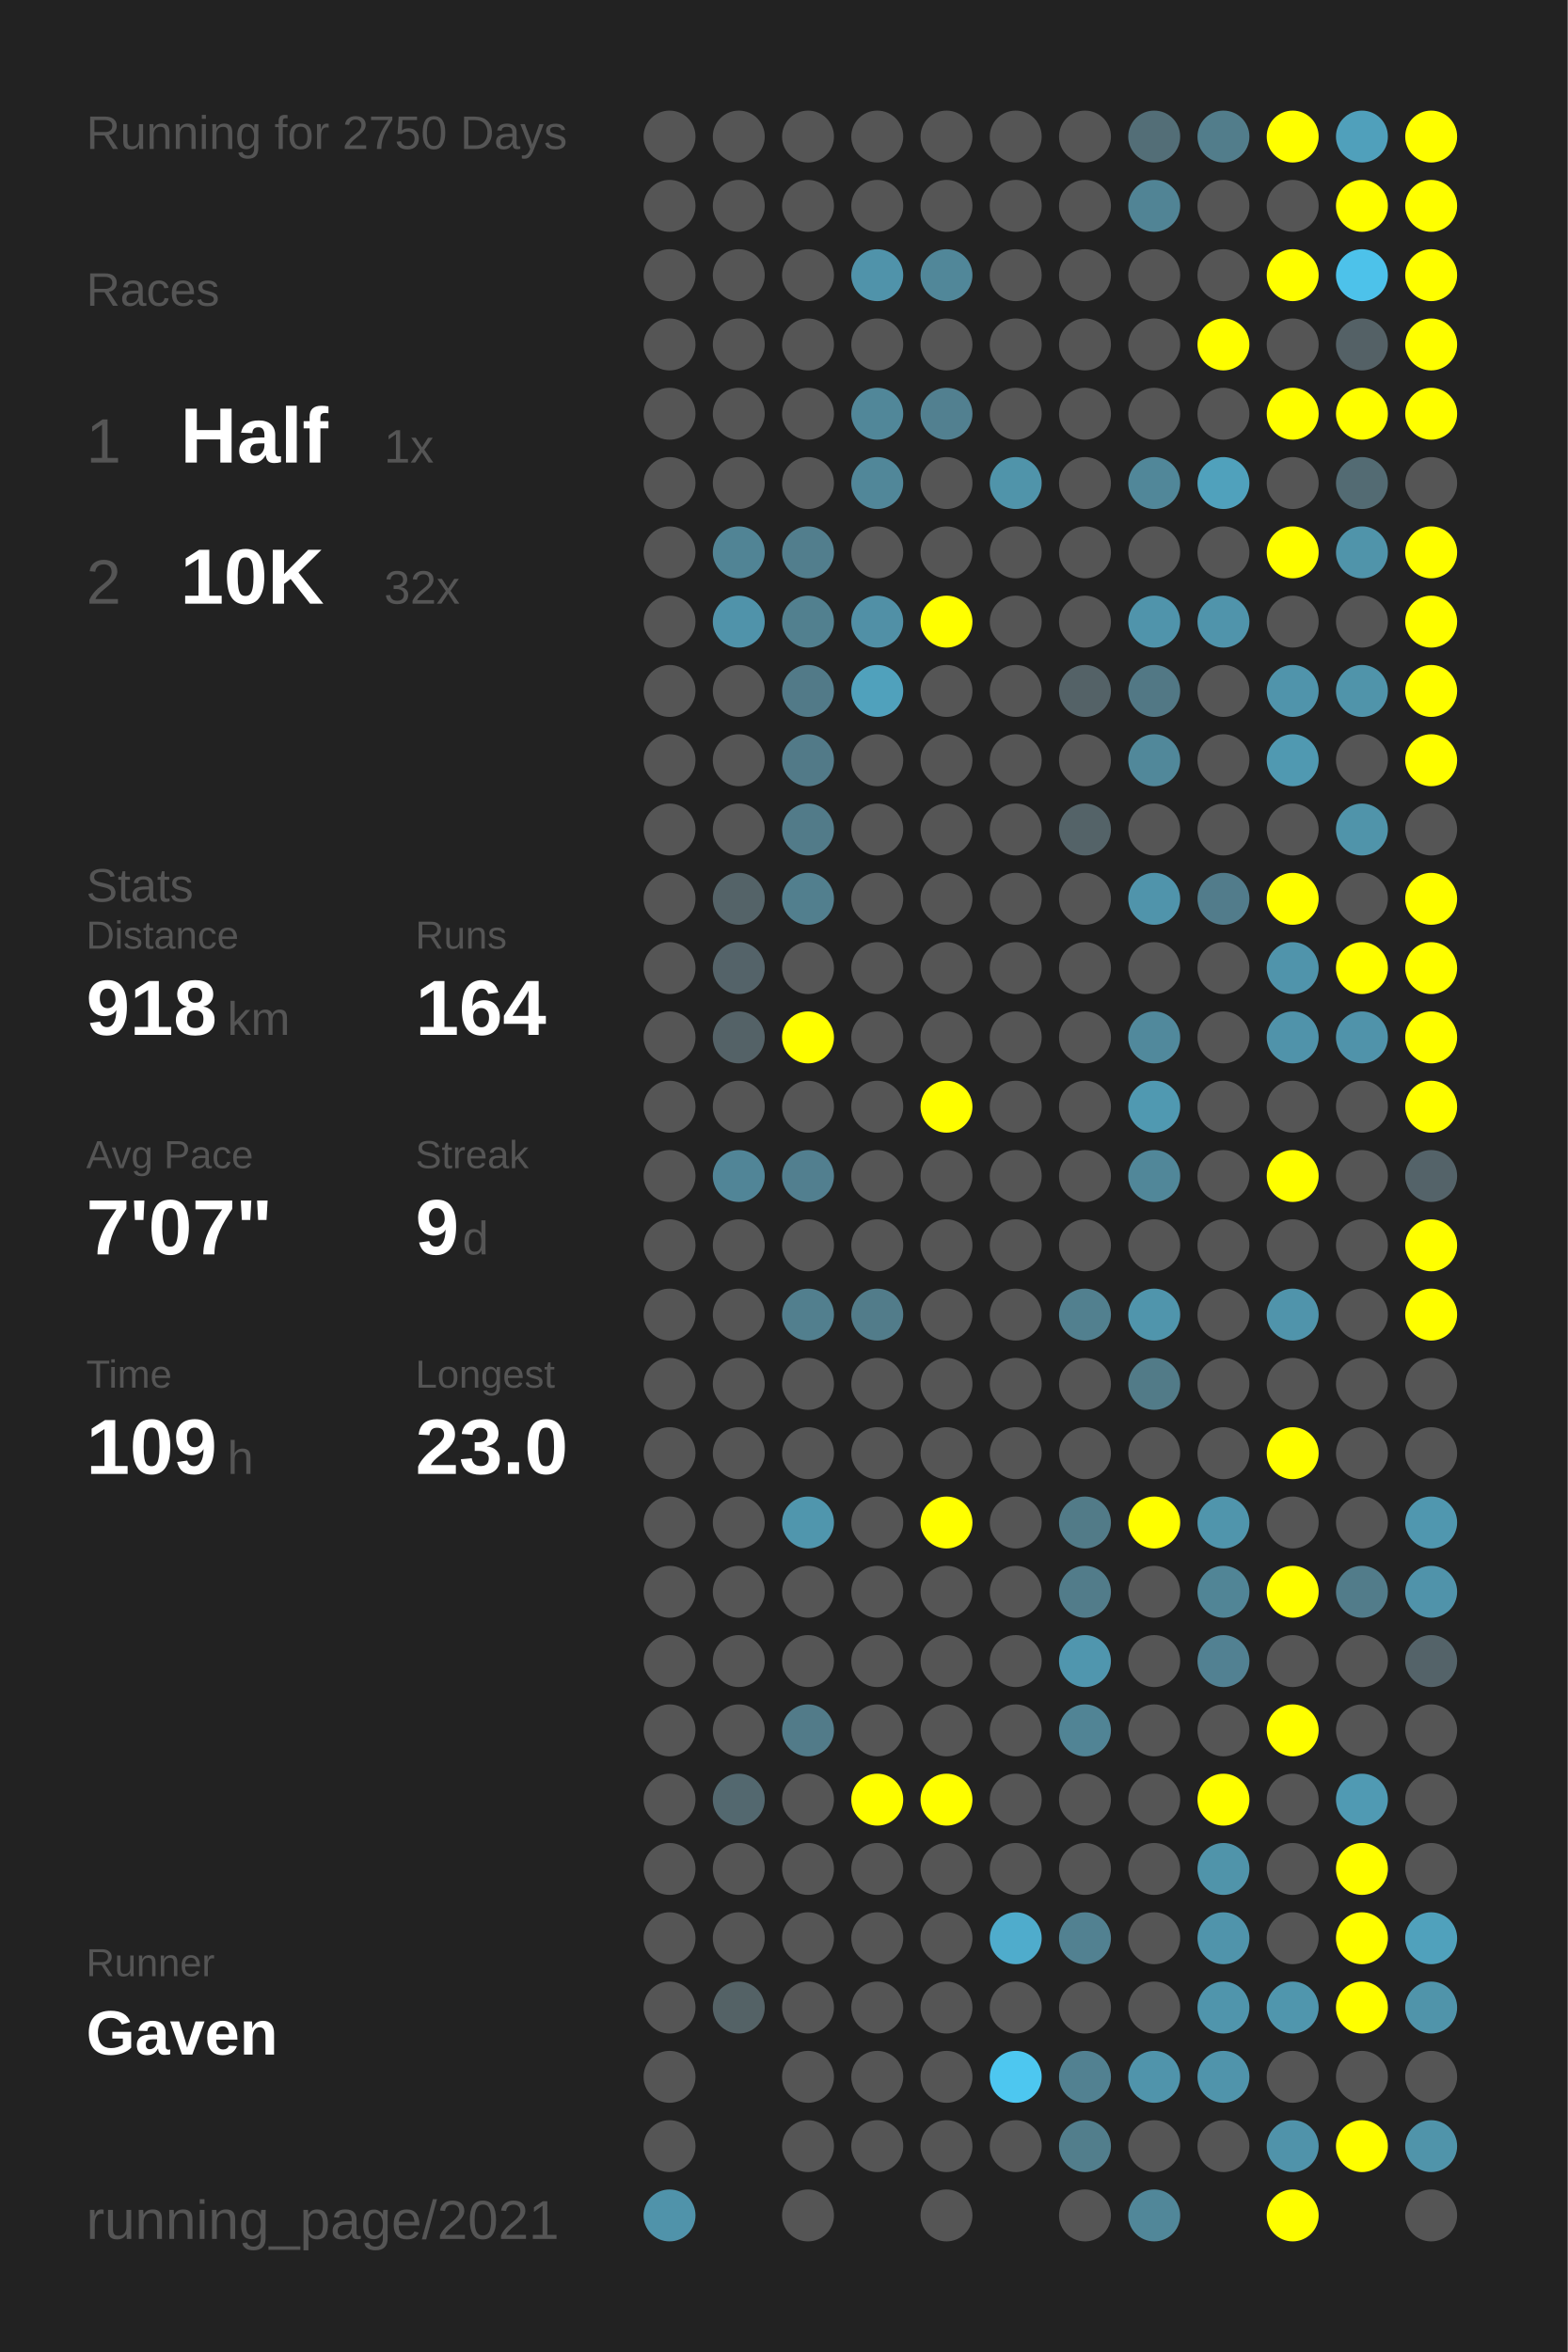
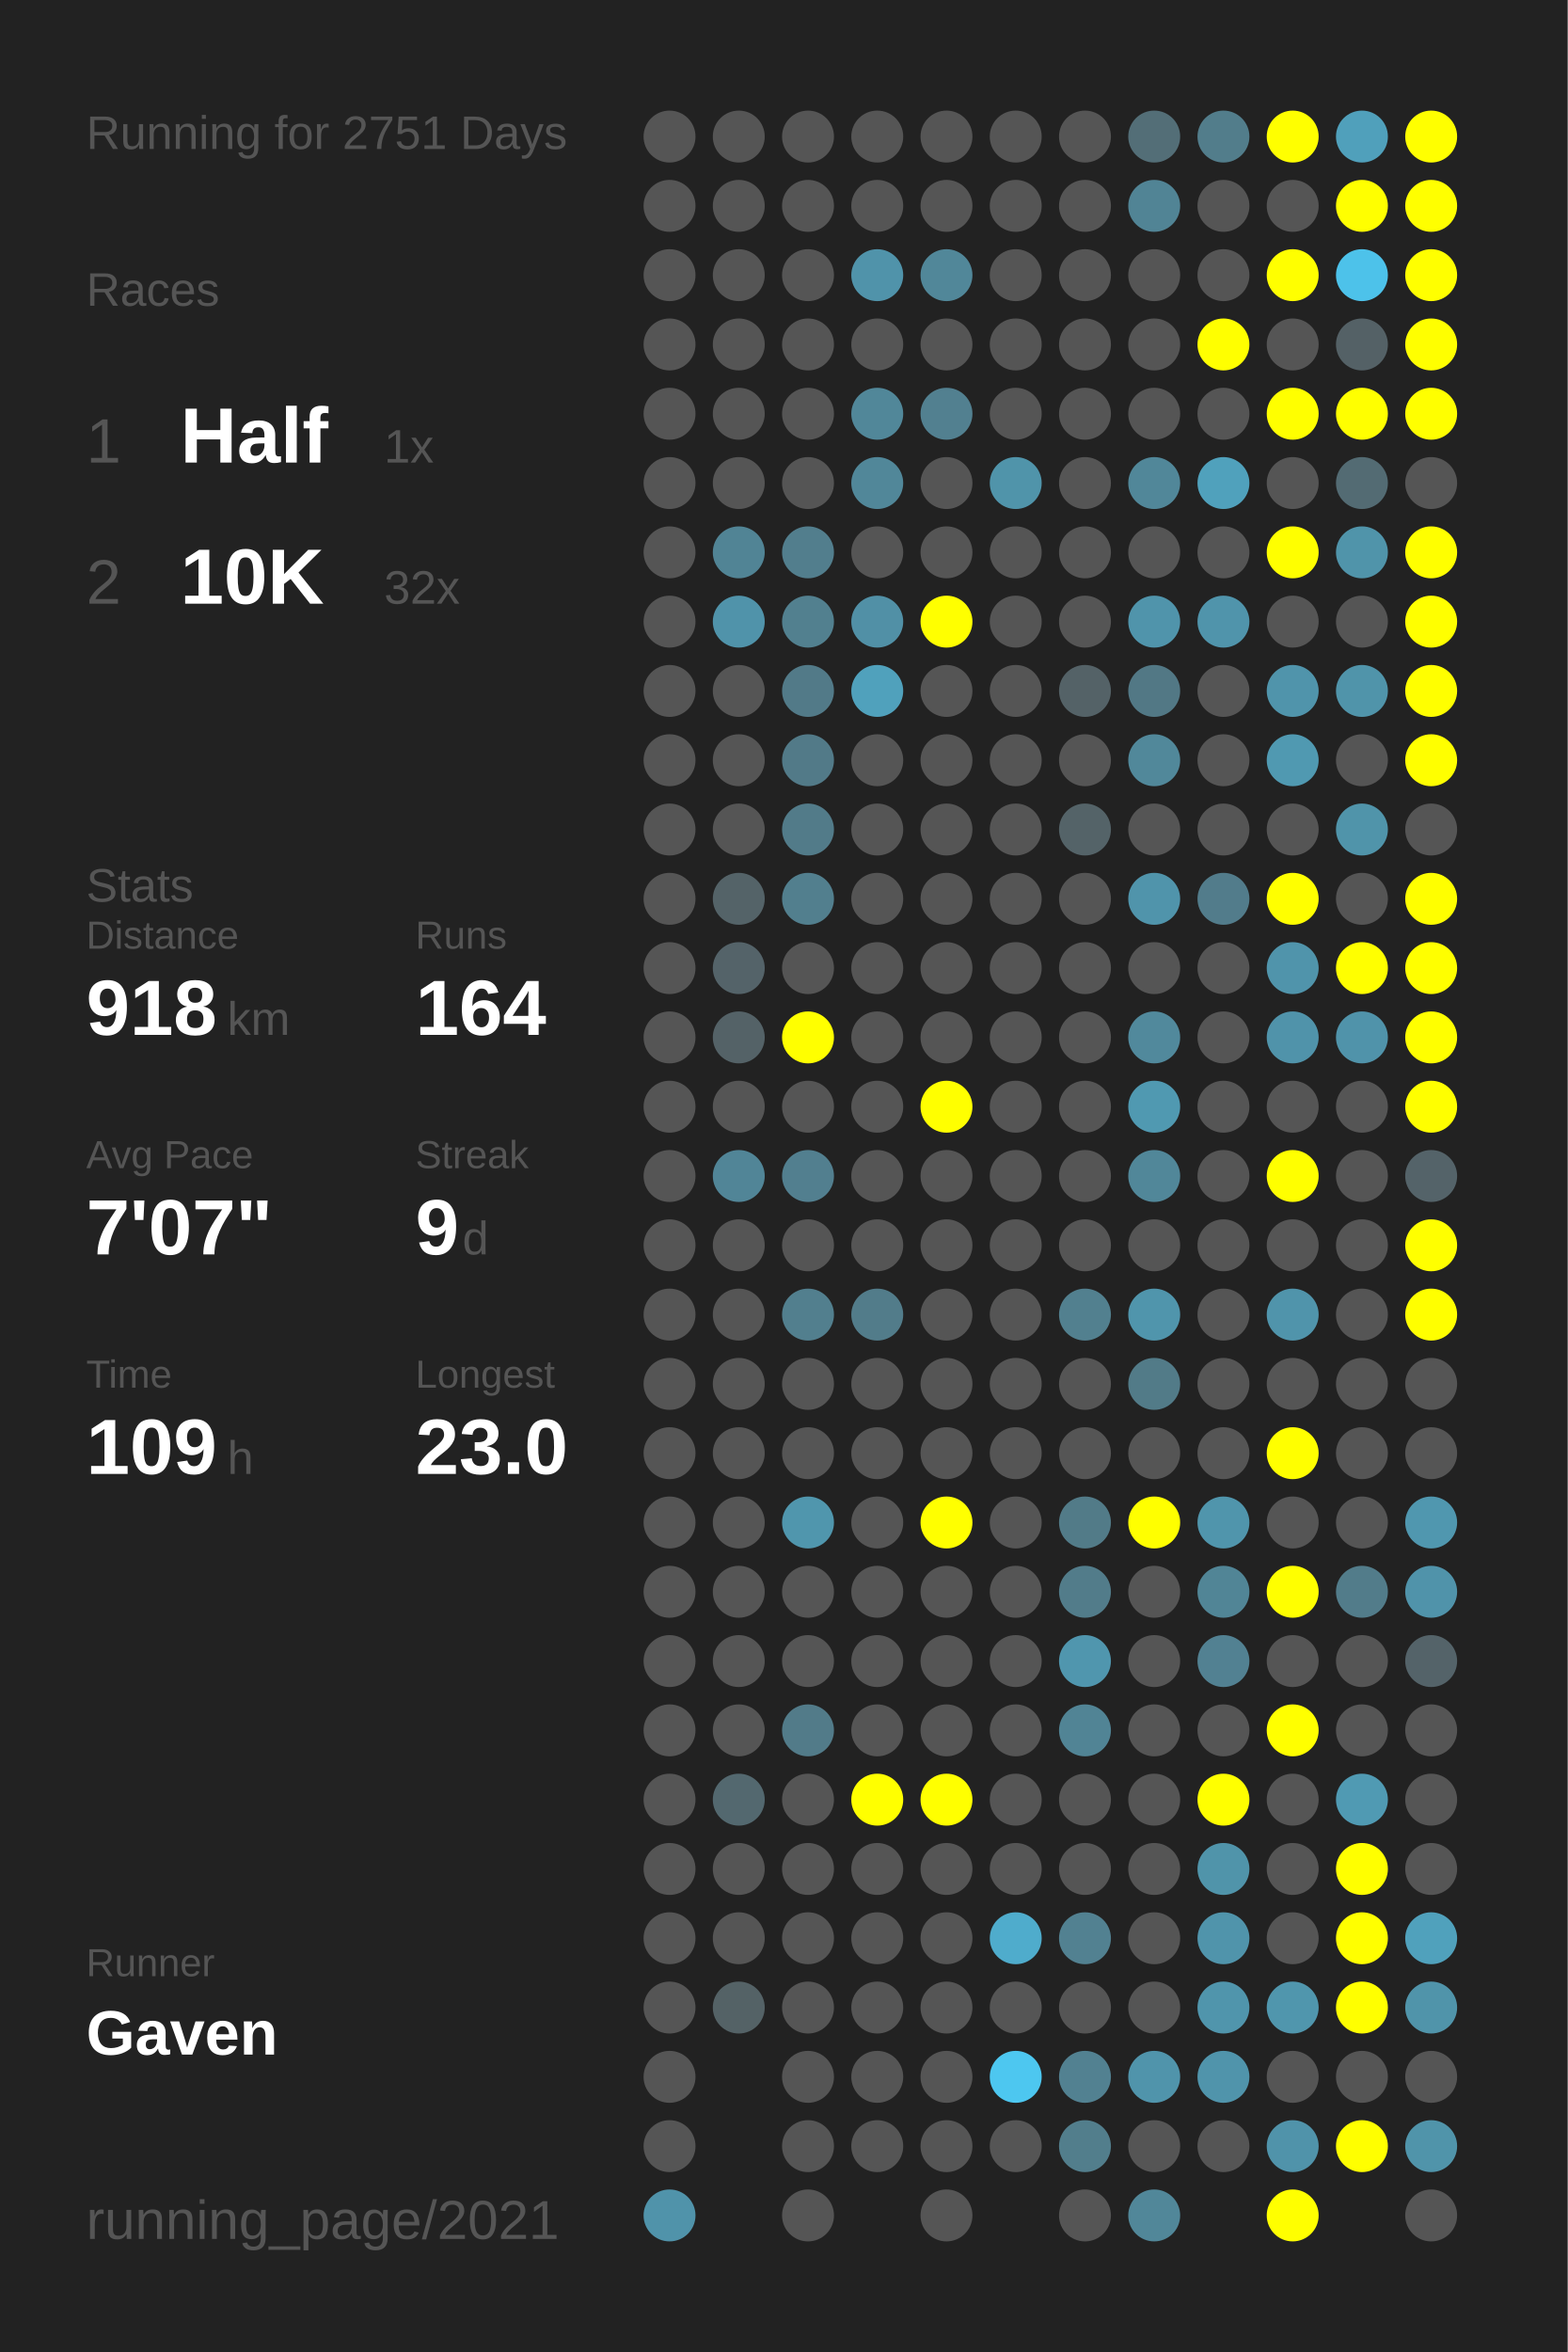
<svg xmlns="http://www.w3.org/2000/svg" baseProfile="full" height="300mm" version="1.1" viewBox="0,0,200,300" width="200mm">
  <defs />
  <rect fill="#222222" height="300" width="200" x="0" y="0" />
-   <text fill="#555555" style="font-size:6px; font-family:Arial;" x="11" y="19">Running for 2750 Days</text>
+   <text fill="#555555" style="font-size:6px; font-family:Arial;" x="11" y="19">Running for 2751 Days</text>
  <text fill="#555555" style="font-size:6px; font-family:Arial;" x="11" y="39">Races</text>
  <text fill="#555555" style="font-size:8px; font-family:Arial;" x="11" y="59">1</text>
  <text fill="#FFFFFF" style="font-size:10px; font-family:Arial; font-weight:bold;" x="23" y="59">Half</text>
  <text fill="#555555" style="font-size:6px; font-family:Arial;" x="49" y="59">1x</text>
  <text fill="#555555" style="font-size:8px; font-family:Arial;" x="11" y="77">2</text>
  <text fill="#FFFFFF" style="font-size:10px; font-family:Arial; font-weight:bold;" x="23" y="77">10K</text>
  <text fill="#555555" style="font-size:6px; font-family:Arial;" x="49" y="77">32x</text>
  <text fill="#555555" style="font-size:6px; font-family:Arial;" x="11" y="115">Stats</text>
  <text fill="#555555" style="font-size:5px; font-family:Arial;" x="11" y="121">Distance</text>
  <text fill="#FFFFFF" style="font-size:10px; font-family:Arial; font-weight:bold;" x="11" y="132">918</text>
  <text fill="#555555" style="font-size:6px; font-family:Arial;" x="29" y="132">km</text>
  <text fill="#555555" style="font-size:5px; font-family:Arial;" x="53" y="121">Runs</text>
  <text fill="#FFFFFF" style="font-size:10px; font-family:Arial; font-weight:bold;" x="53" y="132">164</text>
  <text fill="#555555" style="font-size:5px; font-family:Arial;" x="11" y="149">Avg Pace</text>
  <text fill="#FFFFFF" style="font-size:10px; font-family:Arial; font-weight:bold;" x="11" y="160">7'07"</text>
  <text fill="#555555" style="font-size:5px; font-family:Arial;" x="53" y="149">Streak</text>
  <text fill="#FFFFFF" style="font-size:10px; font-family:Arial; font-weight:bold;" x="53" y="160">9</text>
  <text fill="#555555" style="font-size:6px; font-family:Arial;" x="59" y="160">d</text>
  <text fill="#555555" style="font-size:5px; font-family:Arial;" x="11" y="177">Time</text>
  <text fill="#FFFFFF" style="font-size:10px; font-family:Arial; font-weight:bold;" x="11" y="188">109</text>
  <text fill="#555555" style="font-size:6px; font-family:Arial;" x="29" y="188">h</text>
  <text fill="#555555" style="font-size:5px; font-family:Arial;" x="53" y="177">Longest</text>
  <text fill="#FFFFFF" style="font-size:10px; font-family:Arial; font-weight:bold;" x="53" y="188">23.0</text>
  <text fill="#555555" style="font-size:5px; font-family:Arial;" x="11" y="252.065">Runner</text>
  <text fill="#FFFFFF" style="font-size:8px; font-family:Arial; font-weight:bold;" x="11" y="262.065">Gaven</text>
  <text fill="#555555" style="font-size:7px; font-family:Arial;" x="11" y="285.581">running_page/2021</text>
  <circle cx="85.417" cy="17.419" fill="#555555" r="3.312" />
  <circle cx="85.417" cy="26.258" fill="#555555" r="3.312" />
  <circle cx="85.417" cy="35.097" fill="#555555" r="3.312" />
  <circle cx="85.417" cy="43.935" fill="#555555" r="3.312" />
  <circle cx="85.417" cy="52.774" fill="#555555" r="3.312" />
  <circle cx="85.417" cy="61.613" fill="#555555" r="3.312" />
  <circle cx="85.417" cy="70.452" fill="#555555" r="3.312" />
  <circle cx="85.417" cy="79.29" fill="#555555" r="3.312" />
  <circle cx="85.417" cy="88.129" fill="#555555" r="3.312" />
  <circle cx="85.417" cy="96.968" fill="#555555" r="3.312" />
  <circle cx="85.417" cy="105.806" fill="#555555" r="3.312" />
  <circle cx="85.417" cy="114.645" fill="#555555" r="3.312" />
  <circle cx="85.417" cy="123.484" fill="#555555" r="3.312" />
  <circle cx="85.417" cy="132.323" fill="#555555" r="3.312" />
  <circle cx="85.417" cy="141.161" fill="#555555" r="3.312" />
  <circle cx="85.417" cy="150" fill="#555555" r="3.312" />
  <circle cx="85.417" cy="158.839" fill="#555555" r="3.312" />
  <circle cx="85.417" cy="167.677" fill="#555555" r="3.312" />
  <circle cx="85.417" cy="176.516" fill="#555555" r="3.312" />
  <circle cx="85.417" cy="185.355" fill="#555555" r="3.312" />
  <circle cx="85.417" cy="194.194" fill="#555555" r="3.312" />
  <circle cx="85.417" cy="203.032" fill="#555555" r="3.312" />
  <circle cx="85.417" cy="211.871" fill="#555555" r="3.312" />
  <circle cx="85.417" cy="220.71" fill="#555555" r="3.312" />
  <circle cx="85.417" cy="229.548" fill="#555555" r="3.312" />
  <circle cx="85.417" cy="238.387" fill="#555555" r="3.312" />
  <circle cx="85.417" cy="247.226" fill="#555555" r="3.312" />
  <circle cx="85.417" cy="256.065" fill="#555555" r="3.312" />
  <circle cx="85.417" cy="264.903" fill="#555555" r="3.312" />
  <circle cx="85.417" cy="273.742" fill="#555555" r="3.312" />
  <circle cx="85.417" cy="282.581" fill="#5093aa" r="3.312" />
  <circle cx="94.25" cy="17.419" fill="#555555" r="3.312" />
  <circle cx="94.25" cy="26.258" fill="#555555" r="3.312" />
  <circle cx="94.25" cy="35.097" fill="#555555" r="3.312" />
  <circle cx="94.25" cy="43.935" fill="#555555" r="3.312" />
  <circle cx="94.25" cy="52.774" fill="#555555" r="3.312" />
  <circle cx="94.25" cy="61.613" fill="#555555" r="3.312" />
  <circle cx="94.25" cy="70.452" fill="#518495" r="3.312" />
  <circle cx="94.25" cy="79.29" fill="#5093aa" r="3.312" />
  <circle cx="94.25" cy="88.129" fill="#555555" r="3.312" />
  <circle cx="94.25" cy="96.968" fill="#555555" r="3.312" />
  <circle cx="94.25" cy="105.806" fill="#555555" r="3.312" />
  <circle cx="94.25" cy="114.645" fill="#546368" r="3.312" />
  <circle cx="94.25" cy="123.484" fill="#546369" r="3.312" />
  <circle cx="94.25" cy="132.323" fill="#546267" r="3.312" />
  <circle cx="94.25" cy="141.161" fill="#555555" r="3.312" />
  <circle cx="94.25" cy="150" fill="#518597" r="3.312" />
  <circle cx="94.25" cy="158.839" fill="#555555" r="3.312" />
  <circle cx="94.25" cy="167.677" fill="#555555" r="3.312" />
  <circle cx="94.25" cy="176.516" fill="#555555" r="3.312" />
  <circle cx="94.25" cy="185.355" fill="#555555" r="3.312" />
  <circle cx="94.25" cy="194.194" fill="#555555" r="3.312" />
  <circle cx="94.25" cy="203.032" fill="#555555" r="3.312" />
  <circle cx="94.25" cy="211.871" fill="#555555" r="3.312" />
  <circle cx="94.25" cy="220.71" fill="#555555" r="3.312" />
  <circle cx="94.25" cy="229.548" fill="#53686f" r="3.312" />
  <circle cx="94.25" cy="238.387" fill="#555555" r="3.312" />
  <circle cx="94.25" cy="247.226" fill="#555555" r="3.312" />
  <circle cx="94.25" cy="256.065" fill="#546266" r="3.312" />
  <circle cx="103.083" cy="17.419" fill="#555555" r="3.312" />
  <circle cx="103.083" cy="26.258" fill="#555555" r="3.312" />
  <circle cx="103.083" cy="35.097" fill="#555555" r="3.312" />
  <circle cx="103.083" cy="43.935" fill="#555555" r="3.312" />
  <circle cx="103.083" cy="52.774" fill="#555555" r="3.312" />
  <circle cx="103.083" cy="61.613" fill="#555555" r="3.312" />
  <circle cx="103.083" cy="70.452" fill="#527e8d" r="3.312" />
  <circle cx="103.083" cy="79.29" fill="#52808f" r="3.312" />
  <circle cx="103.083" cy="88.129" fill="#527a88" r="3.312" />
  <circle cx="103.083" cy="96.968" fill="#527a88" r="3.312" />
  <circle cx="103.083" cy="105.806" fill="#527b89" r="3.312" />
  <circle cx="103.083" cy="114.645" fill="#527f8e" r="3.312" />
  <circle cx="103.083" cy="123.484" fill="#555555" r="3.312" />
  <circle cx="103.083" cy="132.323" fill="#FFFF00" r="3.312" />
  <circle cx="103.083" cy="141.161" fill="#555555" r="3.312" />
  <circle cx="103.083" cy="150" fill="#527f8f" r="3.312" />
  <circle cx="103.083" cy="158.839" fill="#555555" r="3.312" />
  <circle cx="103.083" cy="167.677" fill="#527f8e" r="3.312" />
  <circle cx="103.083" cy="176.516" fill="#555555" r="3.312" />
  <circle cx="103.083" cy="185.355" fill="#555555" r="3.312" />
  <circle cx="103.083" cy="194.194" fill="#5096ad" r="3.312" />
  <circle cx="103.083" cy="203.032" fill="#555555" r="3.312" />
  <circle cx="103.083" cy="211.871" fill="#555555" r="3.312" />
  <circle cx="103.083" cy="220.71" fill="#527b89" r="3.312" />
  <circle cx="103.083" cy="229.548" fill="#555555" r="3.312" />
  <circle cx="103.083" cy="238.387" fill="#555555" r="3.312" />
  <circle cx="103.083" cy="247.226" fill="#555555" r="3.312" />
  <circle cx="103.083" cy="256.065" fill="#555555" r="3.312" />
  <circle cx="103.083" cy="264.903" fill="#555555" r="3.312" />
  <circle cx="103.083" cy="273.742" fill="#555555" r="3.312" />
  <circle cx="103.083" cy="282.581" fill="#555555" r="3.312" />
  <circle cx="111.917" cy="17.419" fill="#555555" r="3.312" />
  <circle cx="111.917" cy="26.258" fill="#555555" r="3.312" />
  <circle cx="111.917" cy="35.097" fill="#5093aa" r="3.312" />
  <circle cx="111.917" cy="43.935" fill="#555555" r="3.312" />
  <circle cx="111.917" cy="52.774" fill="#518799" r="3.312" />
  <circle cx="111.917" cy="61.613" fill="#518799" r="3.312" />
  <circle cx="111.917" cy="70.452" fill="#555555" r="3.312" />
  <circle cx="111.917" cy="79.29" fill="#5190a6" r="3.312" />
  <circle cx="111.917" cy="88.129" fill="#50a1bc" r="3.312" />
  <circle cx="111.917" cy="96.968" fill="#555555" r="3.312" />
  <circle cx="111.917" cy="105.806" fill="#555555" r="3.312" />
  <circle cx="111.917" cy="114.645" fill="#555555" r="3.312" />
  <circle cx="111.917" cy="123.484" fill="#555555" r="3.312" />
  <circle cx="111.917" cy="132.323" fill="#555555" r="3.312" />
  <circle cx="111.917" cy="141.161" fill="#555555" r="3.312" />
  <circle cx="111.917" cy="150" fill="#555555" r="3.312" />
  <circle cx="111.917" cy="158.839" fill="#555555" r="3.312" />
  <circle cx="111.917" cy="167.677" fill="#527c8a" r="3.312" />
  <circle cx="111.917" cy="176.516" fill="#555555" r="3.312" />
  <circle cx="111.917" cy="185.355" fill="#555555" r="3.312" />
  <circle cx="111.917" cy="194.194" fill="#555555" r="3.312" />
  <circle cx="111.917" cy="203.032" fill="#555555" r="3.312" />
  <circle cx="111.917" cy="211.871" fill="#555555" r="3.312" />
  <circle cx="111.917" cy="220.71" fill="#555555" r="3.312" />
  <circle cx="111.917" cy="229.548" fill="#FFFF00" r="3.312" />
  <circle cx="111.917" cy="238.387" fill="#555555" r="3.312" />
  <circle cx="111.917" cy="247.226" fill="#555555" r="3.312" />
  <circle cx="111.917" cy="256.065" fill="#555555" r="3.312" />
  <circle cx="111.917" cy="264.903" fill="#555555" r="3.312" />
  <circle cx="111.917" cy="273.742" fill="#555555" r="3.312" />
  <circle cx="120.75" cy="17.419" fill="#555555" r="3.312" />
  <circle cx="120.75" cy="26.258" fill="#555555" r="3.312" />
  <circle cx="120.75" cy="35.097" fill="#518799" r="3.312" />
  <circle cx="120.75" cy="43.935" fill="#555555" r="3.312" />
  <circle cx="120.75" cy="52.774" fill="#528090" r="3.312" />
  <circle cx="120.75" cy="61.613" fill="#555555" r="3.312" />
  <circle cx="120.75" cy="70.452" fill="#555555" r="3.312" />
  <circle cx="120.75" cy="79.29" fill="#FFFF00" r="3.312" />
  <circle cx="120.75" cy="88.129" fill="#555555" r="3.312" />
  <circle cx="120.75" cy="96.968" fill="#555555" r="3.312" />
  <circle cx="120.75" cy="105.806" fill="#555555" r="3.312" />
  <circle cx="120.75" cy="114.645" fill="#555555" r="3.312" />
  <circle cx="120.75" cy="123.484" fill="#555555" r="3.312" />
  <circle cx="120.75" cy="132.323" fill="#555555" r="3.312" />
  <circle cx="120.75" cy="141.161" fill="#FFFF00" r="3.312" />
  <circle cx="120.75" cy="150" fill="#555555" r="3.312" />
  <circle cx="120.75" cy="158.839" fill="#555555" r="3.312" />
  <circle cx="120.75" cy="167.677" fill="#555555" r="3.312" />
  <circle cx="120.75" cy="176.516" fill="#555555" r="3.312" />
  <circle cx="120.75" cy="185.355" fill="#555555" r="3.312" />
  <circle cx="120.75" cy="194.194" fill="#FFFF00" r="3.312" />
  <circle cx="120.75" cy="203.032" fill="#555555" r="3.312" />
  <circle cx="120.75" cy="211.871" fill="#555555" r="3.312" />
  <circle cx="120.75" cy="220.71" fill="#555555" r="3.312" />
  <circle cx="120.75" cy="229.548" fill="#FFFF00" r="3.312" />
  <circle cx="120.75" cy="238.387" fill="#555555" r="3.312" />
  <circle cx="120.75" cy="247.226" fill="#555555" r="3.312" />
  <circle cx="120.75" cy="256.065" fill="#555555" r="3.312" />
  <circle cx="120.75" cy="264.903" fill="#555555" r="3.312" />
  <circle cx="120.75" cy="273.742" fill="#555555" r="3.312" />
  <circle cx="120.75" cy="282.581" fill="#555555" r="3.312" />
  <circle cx="129.583" cy="17.419" fill="#555555" r="3.312" />
  <circle cx="129.583" cy="26.258" fill="#555555" r="3.312" />
  <circle cx="129.583" cy="35.097" fill="#555555" r="3.312" />
  <circle cx="129.583" cy="43.935" fill="#555555" r="3.312" />
  <circle cx="129.583" cy="52.774" fill="#555555" r="3.312" />
  <circle cx="129.583" cy="61.613" fill="#5094aa" r="3.312" />
  <circle cx="129.583" cy="70.452" fill="#555555" r="3.312" />
  <circle cx="129.583" cy="79.29" fill="#555555" r="3.312" />
  <circle cx="129.583" cy="88.129" fill="#555555" r="3.312" />
  <circle cx="129.583" cy="96.968" fill="#555555" r="3.312" />
  <circle cx="129.583" cy="105.806" fill="#555555" r="3.312" />
  <circle cx="129.583" cy="114.645" fill="#555555" r="3.312" />
  <circle cx="129.583" cy="123.484" fill="#555555" r="3.312" />
  <circle cx="129.583" cy="132.323" fill="#555555" r="3.312" />
  <circle cx="129.583" cy="141.161" fill="#555555" r="3.312" />
  <circle cx="129.583" cy="150" fill="#555555" r="3.312" />
  <circle cx="129.583" cy="158.839" fill="#555555" r="3.312" />
  <circle cx="129.583" cy="167.677" fill="#555555" r="3.312" />
  <circle cx="129.583" cy="176.516" fill="#555555" r="3.312" />
  <circle cx="129.583" cy="185.355" fill="#555555" r="3.312" />
  <circle cx="129.583" cy="194.194" fill="#555555" r="3.312" />
  <circle cx="129.583" cy="203.032" fill="#555555" r="3.312" />
  <circle cx="129.583" cy="211.871" fill="#555555" r="3.312" />
  <circle cx="129.583" cy="220.71" fill="#555555" r="3.312" />
  <circle cx="129.583" cy="229.548" fill="#555555" r="3.312" />
  <circle cx="129.583" cy="238.387" fill="#555555" r="3.312" />
  <circle cx="129.583" cy="247.226" fill="#4faccc" r="3.312" />
  <circle cx="129.583" cy="256.065" fill="#555555" r="3.312" />
  <circle cx="129.583" cy="264.903" fill="#4dc7f0" r="3.312" />
  <circle cx="129.583" cy="273.742" fill="#555555" r="3.312" />
  <circle cx="138.417" cy="17.419" fill="#555555" r="3.312" />
  <circle cx="138.417" cy="26.258" fill="#555555" r="3.312" />
  <circle cx="138.417" cy="35.097" fill="#555555" r="3.312" />
  <circle cx="138.417" cy="43.935" fill="#555555" r="3.312" />
  <circle cx="138.417" cy="52.774" fill="#555555" r="3.312" />
  <circle cx="138.417" cy="61.613" fill="#555555" r="3.312" />
  <circle cx="138.417" cy="70.452" fill="#555555" r="3.312" />
  <circle cx="138.417" cy="79.29" fill="#555555" r="3.312" />
  <circle cx="138.417" cy="88.129" fill="#546267" r="3.312" />
  <circle cx="138.417" cy="96.968" fill="#555555" r="3.312" />
  <circle cx="138.417" cy="105.806" fill="#546368" r="3.312" />
  <circle cx="138.417" cy="114.645" fill="#555555" r="3.312" />
  <circle cx="138.417" cy="123.484" fill="#555555" r="3.312" />
  <circle cx="138.417" cy="132.323" fill="#555555" r="3.312" />
  <circle cx="138.417" cy="141.161" fill="#555555" r="3.312" />
  <circle cx="138.417" cy="150" fill="#555555" r="3.312" />
  <circle cx="138.417" cy="158.839" fill="#555555" r="3.312" />
  <circle cx="138.417" cy="167.677" fill="#52808f" r="3.312" />
  <circle cx="138.417" cy="176.516" fill="#555555" r="3.312" />
  <circle cx="138.417" cy="185.355" fill="#555555" r="3.312" />
  <circle cx="138.417" cy="194.194" fill="#527b88" r="3.312" />
  <circle cx="138.417" cy="203.032" fill="#527c8a" r="3.312" />
  <circle cx="138.417" cy="211.871" fill="#5096ae" r="3.312" />
  <circle cx="138.417" cy="220.71" fill="#518495" r="3.312" />
  <circle cx="138.417" cy="229.548" fill="#555555" r="3.312" />
  <circle cx="138.417" cy="238.387" fill="#555555" r="3.312" />
  <circle cx="138.417" cy="247.226" fill="#528191" r="3.312" />
  <circle cx="138.417" cy="256.065" fill="#555555" r="3.312" />
  <circle cx="138.417" cy="264.903" fill="#528191" r="3.312" />
  <circle cx="138.417" cy="273.742" fill="#527e8c" r="3.312" />
  <circle cx="138.417" cy="282.581" fill="#555555" r="3.312" />
  <circle cx="147.25" cy="17.419" fill="#536e77" r="3.312" />
  <circle cx="147.25" cy="26.258" fill="#518495" r="3.312" />
  <circle cx="147.25" cy="35.097" fill="#555555" r="3.312" />
  <circle cx="147.25" cy="43.935" fill="#555555" r="3.312" />
  <circle cx="147.25" cy="52.774" fill="#555555" r="3.312" />
  <circle cx="147.25" cy="61.613" fill="#518799" r="3.312" />
  <circle cx="147.25" cy="70.452" fill="#555555" r="3.312" />
  <circle cx="147.25" cy="79.29" fill="#5094ab" r="3.312" />
  <circle cx="147.25" cy="88.129" fill="#527885" r="3.312" />
  <circle cx="147.25" cy="96.968" fill="#51889a" r="3.312" />
  <circle cx="147.25" cy="105.806" fill="#555555" r="3.312" />
  <circle cx="147.25" cy="114.645" fill="#5094ab" r="3.312" />
  <circle cx="147.25" cy="123.484" fill="#555555" r="3.312" />
  <circle cx="147.25" cy="132.323" fill="#51899c" r="3.312" />
  <circle cx="147.25" cy="141.161" fill="#5099b1" r="3.312" />
  <circle cx="147.25" cy="150" fill="#518799" r="3.312" />
  <circle cx="147.25" cy="158.839" fill="#555555" r="3.312" />
  <circle cx="147.25" cy="167.677" fill="#5095ac" r="3.312" />
  <circle cx="147.25" cy="176.516" fill="#527b88" r="3.312" />
  <circle cx="147.25" cy="185.355" fill="#555555" r="3.312" />
  <circle cx="147.25" cy="194.194" fill="#FFFF00" r="3.312" />
  <circle cx="147.25" cy="203.032" fill="#555555" r="3.312" />
  <circle cx="147.25" cy="211.871" fill="#555555" r="3.312" />
  <circle cx="147.25" cy="220.71" fill="#555555" r="3.312" />
  <circle cx="147.25" cy="229.548" fill="#555555" r="3.312" />
  <circle cx="147.25" cy="238.387" fill="#555555" r="3.312" />
  <circle cx="147.25" cy="247.226" fill="#555555" r="3.312" />
  <circle cx="147.25" cy="256.065" fill="#555555" r="3.312" />
  <circle cx="147.25" cy="264.903" fill="#5094ab" r="3.312" />
  <circle cx="147.25" cy="273.742" fill="#555555" r="3.312" />
  <circle cx="147.25" cy="282.581" fill="#518799" r="3.312" />
  <circle cx="156.083" cy="17.419" fill="#527d8b" r="3.312" />
  <circle cx="156.083" cy="26.258" fill="#555555" r="3.312" />
  <circle cx="156.083" cy="35.097" fill="#555555" r="3.312" />
  <circle cx="156.083" cy="43.935" fill="#FFFF00" r="3.312" />
  <circle cx="156.083" cy="52.774" fill="#555555" r="3.312" />
  <circle cx="156.083" cy="61.613" fill="#50a1bc" r="3.312" />
  <circle cx="156.083" cy="70.452" fill="#555555" r="3.312" />
  <circle cx="156.083" cy="79.29" fill="#5094ab" r="3.312" />
  <circle cx="156.083" cy="88.129" fill="#555555" r="3.312" />
  <circle cx="156.083" cy="96.968" fill="#555555" r="3.312" />
  <circle cx="156.083" cy="105.806" fill="#555555" r="3.312" />
  <circle cx="156.083" cy="114.645" fill="#527c8b" r="3.312" />
  <circle cx="156.083" cy="123.484" fill="#555555" r="3.312" />
  <circle cx="156.083" cy="132.323" fill="#555555" r="3.312" />
  <circle cx="156.083" cy="141.161" fill="#555555" r="3.312" />
  <circle cx="156.083" cy="150" fill="#555555" r="3.312" />
  <circle cx="156.083" cy="158.839" fill="#555555" r="3.312" />
  <circle cx="156.083" cy="167.677" fill="#555555" r="3.312" />
  <circle cx="156.083" cy="176.516" fill="#555555" r="3.312" />
  <circle cx="156.083" cy="185.355" fill="#555555" r="3.312" />
  <circle cx="156.083" cy="194.194" fill="#5095ac" r="3.312" />
  <circle cx="156.083" cy="203.032" fill="#518596" r="3.312" />
  <circle cx="156.083" cy="211.871" fill="#528192" r="3.312" />
  <circle cx="156.083" cy="220.71" fill="#555555" r="3.312" />
  <circle cx="156.083" cy="229.548" fill="#FFFF00" r="3.312" />
  <circle cx="156.083" cy="238.387" fill="#5094aa" r="3.312" />
  <circle cx="156.083" cy="247.226" fill="#5094ab" r="3.312" />
  <circle cx="156.083" cy="256.065" fill="#5095ac" r="3.312" />
  <circle cx="156.083" cy="264.903" fill="#5094ab" r="3.312" />
  <circle cx="156.083" cy="273.742" fill="#555555" r="3.312" />
  <circle cx="164.917" cy="17.419" fill="#FFFF00" r="3.312" />
  <circle cx="164.917" cy="26.258" fill="#555555" r="3.312" />
  <circle cx="164.917" cy="35.097" fill="#FFFF00" r="3.312" />
  <circle cx="164.917" cy="43.935" fill="#555555" r="3.312" />
  <circle cx="164.917" cy="52.774" fill="#FFFF00" r="3.312" />
  <circle cx="164.917" cy="61.613" fill="#555555" r="3.312" />
  <circle cx="164.917" cy="70.452" fill="#FFFF00" r="3.312" />
  <circle cx="164.917" cy="79.29" fill="#555555" r="3.312" />
  <circle cx="164.917" cy="88.129" fill="#5094ab" r="3.312" />
  <circle cx="164.917" cy="96.968" fill="#5099b1" r="3.312" />
  <circle cx="164.917" cy="105.806" fill="#555555" r="3.312" />
  <circle cx="164.917" cy="114.645" fill="#FFFF00" r="3.312" />
  <circle cx="164.917" cy="123.484" fill="#5094ab" r="3.312" />
  <circle cx="164.917" cy="132.323" fill="#5093aa" r="3.312" />
  <circle cx="164.917" cy="141.161" fill="#555555" r="3.312" />
  <circle cx="164.917" cy="150" fill="#FFFF00" r="3.312" />
  <circle cx="164.917" cy="158.839" fill="#555555" r="3.312" />
  <circle cx="164.917" cy="167.677" fill="#5094ab" r="3.312" />
  <circle cx="164.917" cy="176.516" fill="#555555" r="3.312" />
  <circle cx="164.917" cy="185.355" fill="#FFFF00" r="3.312" />
  <circle cx="164.917" cy="194.194" fill="#555555" r="3.312" />
  <circle cx="164.917" cy="203.032" fill="#FFFF00" r="3.312" />
  <circle cx="164.917" cy="211.871" fill="#555555" r="3.312" />
  <circle cx="164.917" cy="220.71" fill="#FFFF00" r="3.312" />
  <circle cx="164.917" cy="229.548" fill="#555555" r="3.312" />
  <circle cx="164.917" cy="238.387" fill="#555555" r="3.312" />
  <circle cx="164.917" cy="247.226" fill="#555555" r="3.312" />
  <circle cx="164.917" cy="256.065" fill="#5096ad" r="3.312" />
  <circle cx="164.917" cy="264.903" fill="#555555" r="3.312" />
  <circle cx="164.917" cy="273.742" fill="#5093aa" r="3.312" />
  <circle cx="164.917" cy="282.581" fill="#FFFF00" r="3.312" />
  <circle cx="173.75" cy="17.419" fill="#50a0bb" r="3.312" />
  <circle cx="173.75" cy="26.258" fill="#FFFF00" r="3.312" />
  <circle cx="173.75" cy="35.097" fill="#4dc2ea" r="3.312" />
  <circle cx="173.75" cy="43.935" fill="#546166" r="3.312" />
  <circle cx="173.75" cy="52.774" fill="#FFFF00" r="3.312" />
  <circle cx="173.75" cy="61.613" fill="#536b73" r="3.312" />
  <circle cx="173.75" cy="70.452" fill="#5094aa" r="3.312" />
  <circle cx="173.75" cy="79.29" fill="#555555" r="3.312" />
  <circle cx="173.75" cy="88.129" fill="#5094aa" r="3.312" />
  <circle cx="173.75" cy="96.968" fill="#555555" r="3.312" />
  <circle cx="173.75" cy="105.806" fill="#5094aa" r="3.312" />
  <circle cx="173.75" cy="114.645" fill="#555555" r="3.312" />
  <circle cx="173.75" cy="123.484" fill="#FFFF00" r="3.312" />
  <circle cx="173.75" cy="132.323" fill="#5093aa" r="3.312" />
  <circle cx="173.75" cy="141.161" fill="#555555" r="3.312" />
  <circle cx="173.75" cy="150" fill="#555555" r="3.312" />
  <circle cx="173.75" cy="158.839" fill="#555555" r="3.312" />
  <circle cx="173.75" cy="167.677" fill="#555555" r="3.312" />
  <circle cx="173.75" cy="176.516" fill="#555555" r="3.312" />
  <circle cx="173.75" cy="185.355" fill="#555555" r="3.312" />
  <circle cx="173.75" cy="194.194" fill="#555555" r="3.312" />
  <circle cx="173.75" cy="203.032" fill="#527c8a" r="3.312" />
  <circle cx="173.75" cy="211.871" fill="#555555" r="3.312" />
  <circle cx="173.75" cy="220.71" fill="#555555" r="3.312" />
  <circle cx="173.75" cy="229.548" fill="#509ab3" r="3.312" />
  <circle cx="173.75" cy="238.387" fill="#FFFF00" r="3.312" />
  <circle cx="173.75" cy="247.226" fill="#FFFF00" r="3.312" />
  <circle cx="173.75" cy="256.065" fill="#FFFF00" r="3.312" />
  <circle cx="173.75" cy="264.903" fill="#555555" r="3.312" />
  <circle cx="173.75" cy="273.742" fill="#FFFF00" r="3.312" />
  <circle cx="182.583" cy="17.419" fill="#FFFF00" r="3.312" />
  <circle cx="182.583" cy="26.258" fill="#FFFF00" r="3.312" />
  <circle cx="182.583" cy="35.097" fill="#FFFF00" r="3.312" />
  <circle cx="182.583" cy="43.935" fill="#FFFF00" r="3.312" />
  <circle cx="182.583" cy="52.774" fill="#FFFF00" r="3.312" />
  <circle cx="182.583" cy="61.613" fill="#555555" r="3.312" />
  <circle cx="182.583" cy="70.452" fill="#FFFF00" r="3.312" />
  <circle cx="182.583" cy="79.29" fill="#FFFF00" r="3.312" />
  <circle cx="182.583" cy="88.129" fill="#FFFF00" r="3.312" />
  <circle cx="182.583" cy="96.968" fill="#FFFF00" r="3.312" />
  <circle cx="182.583" cy="105.806" fill="#555555" r="3.312" />
  <circle cx="182.583" cy="114.645" fill="#FFFF00" r="3.312" />
  <circle cx="182.583" cy="123.484" fill="#FFFF00" r="3.312" />
  <circle cx="182.583" cy="132.323" fill="#FFFF00" r="3.312" />
  <circle cx="182.583" cy="141.161" fill="#FFFF00" r="3.312" />
  <circle cx="182.583" cy="150" fill="#546369" r="3.312" />
  <circle cx="182.583" cy="158.839" fill="#FFFF00" r="3.312" />
  <circle cx="182.583" cy="167.677" fill="#FFFF00" r="3.312" />
  <circle cx="182.583" cy="176.516" fill="#555555" r="3.312" />
  <circle cx="182.583" cy="185.355" fill="#555555" r="3.312" />
  <circle cx="182.583" cy="194.194" fill="#5097af" r="3.312" />
  <circle cx="182.583" cy="203.032" fill="#5093aa" r="3.312" />
  <circle cx="182.583" cy="211.871" fill="#546369" r="3.312" />
  <circle cx="182.583" cy="220.71" fill="#555555" r="3.312" />
  <circle cx="182.583" cy="229.548" fill="#555555" r="3.312" />
  <circle cx="182.583" cy="238.387" fill="#555555" r="3.312" />
  <circle cx="182.583" cy="247.226" fill="#50a1bc" r="3.312" />
  <circle cx="182.583" cy="256.065" fill="#5094aa" r="3.312" />
  <circle cx="182.583" cy="264.903" fill="#555555" r="3.312" />
  <circle cx="182.583" cy="273.742" fill="#5094aa" r="3.312" />
  <circle cx="182.583" cy="282.581" fill="#555555" r="3.312" />
</svg>
